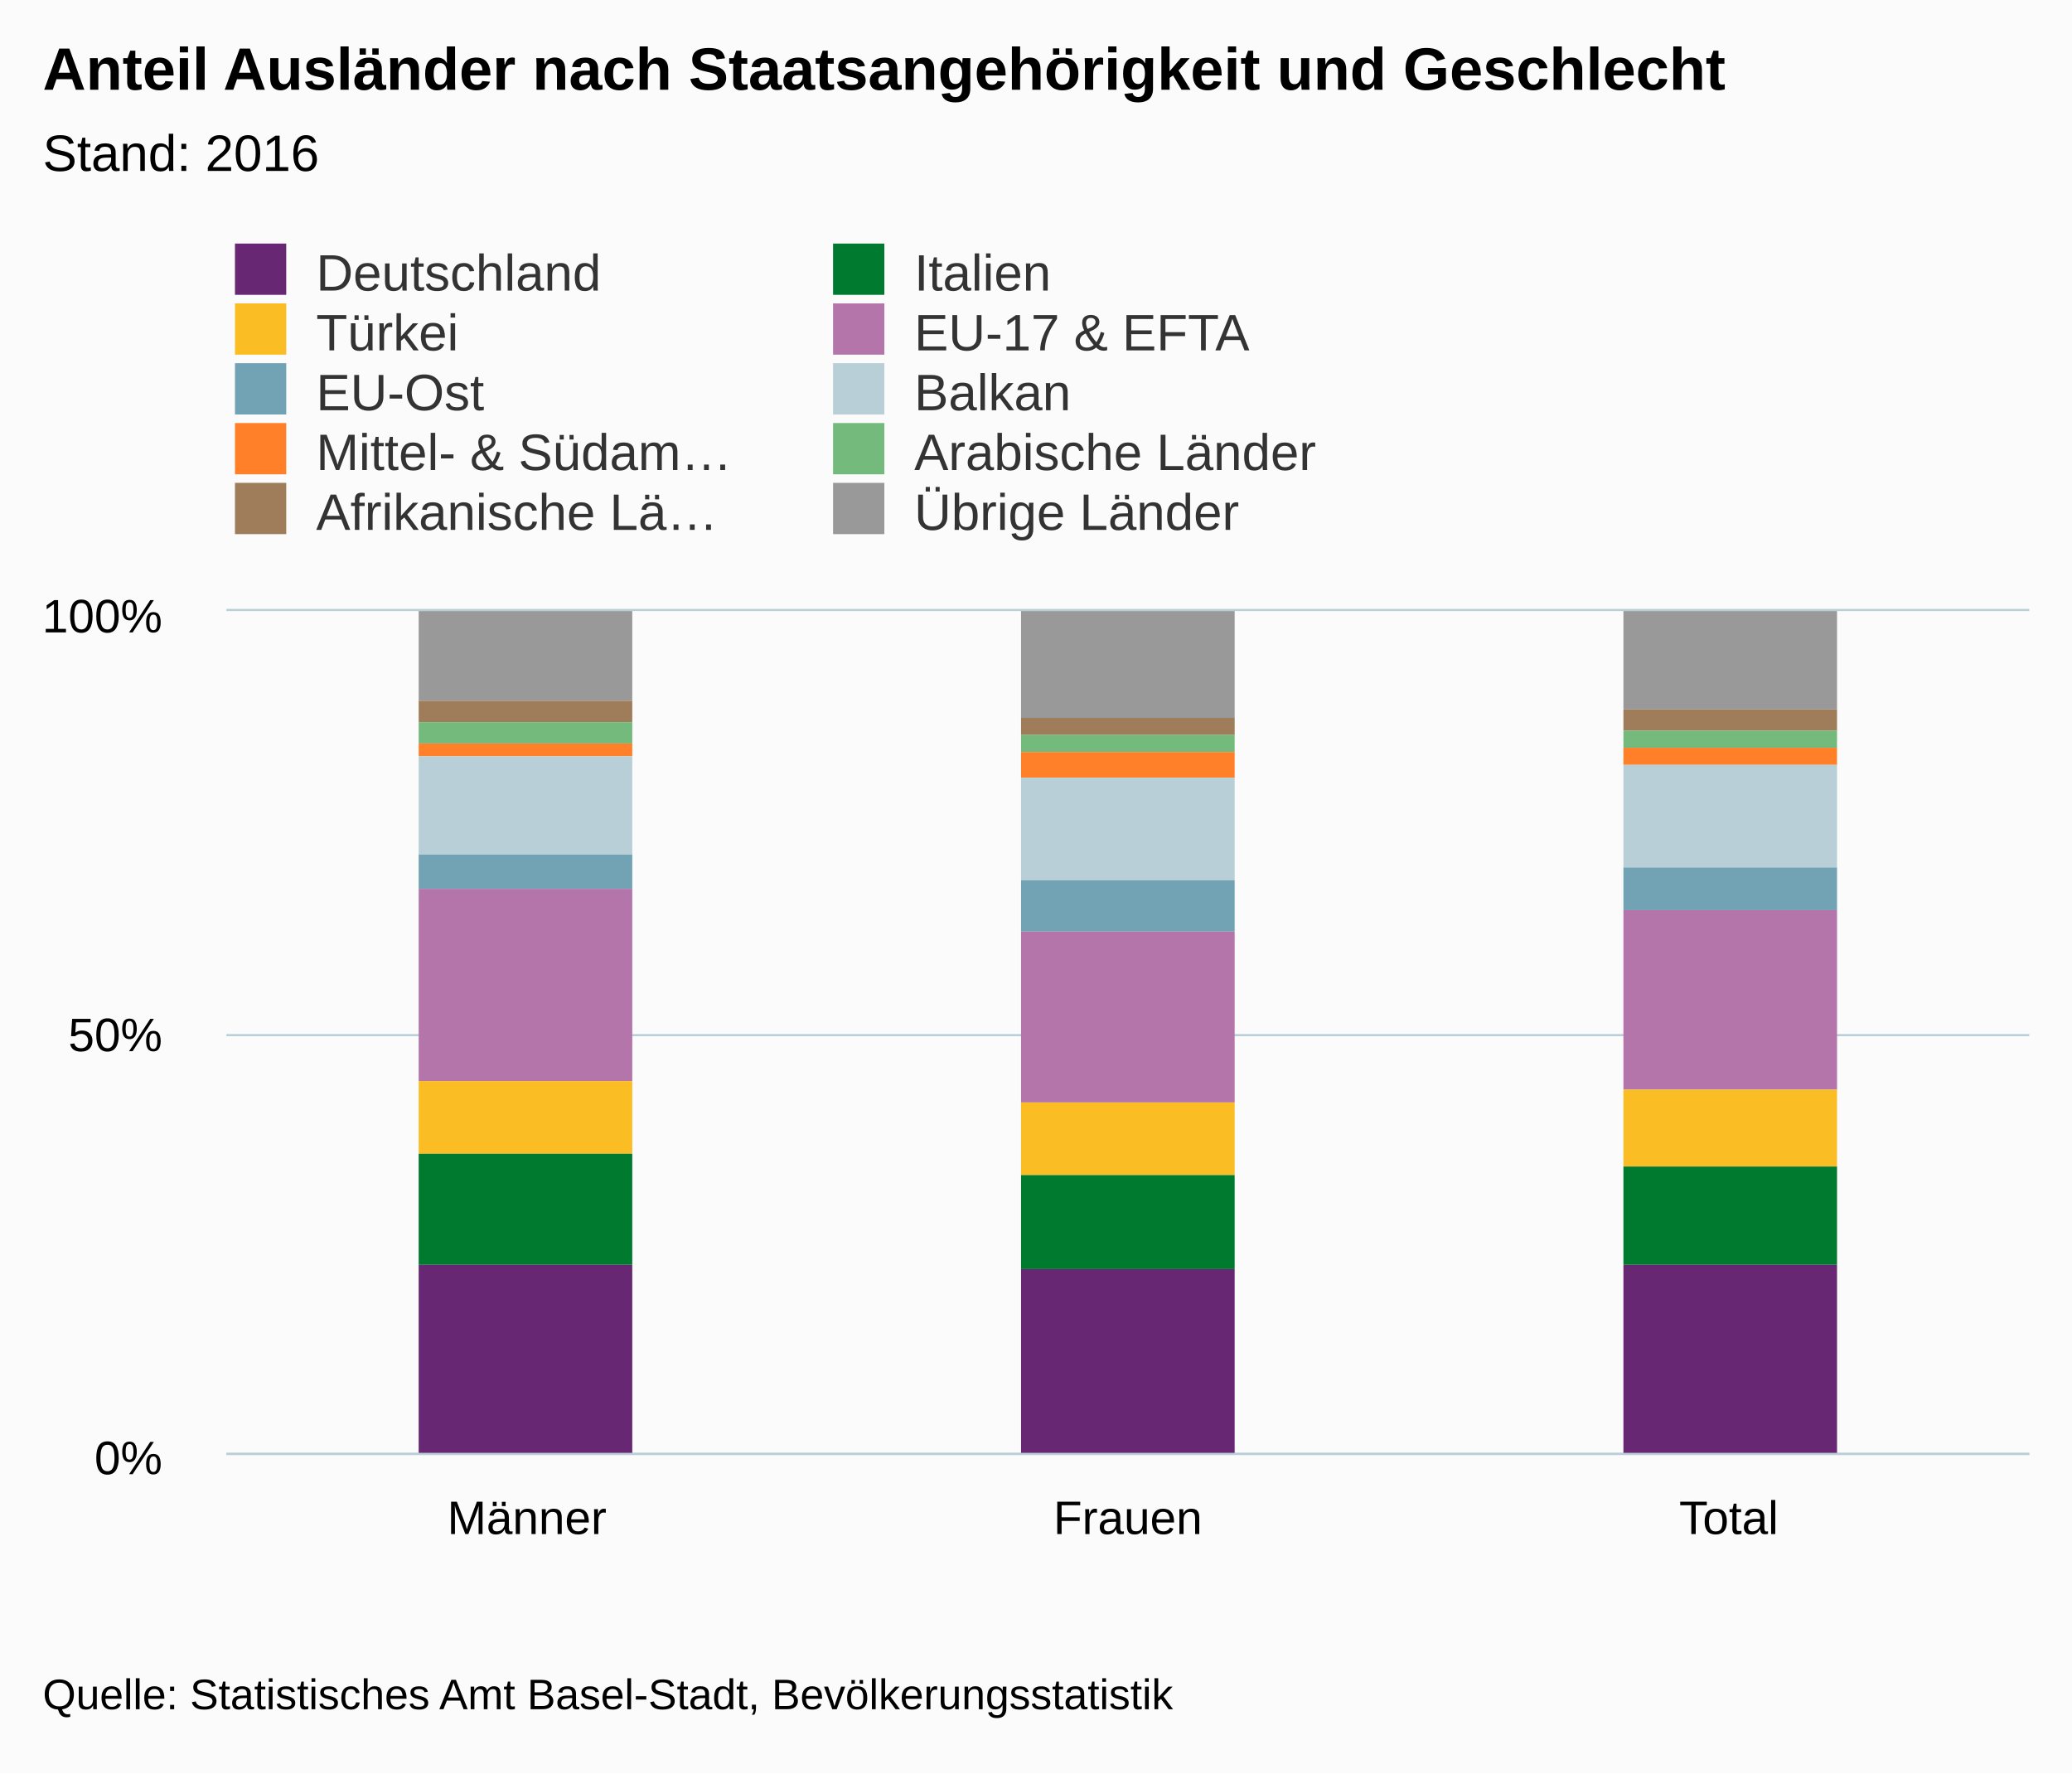
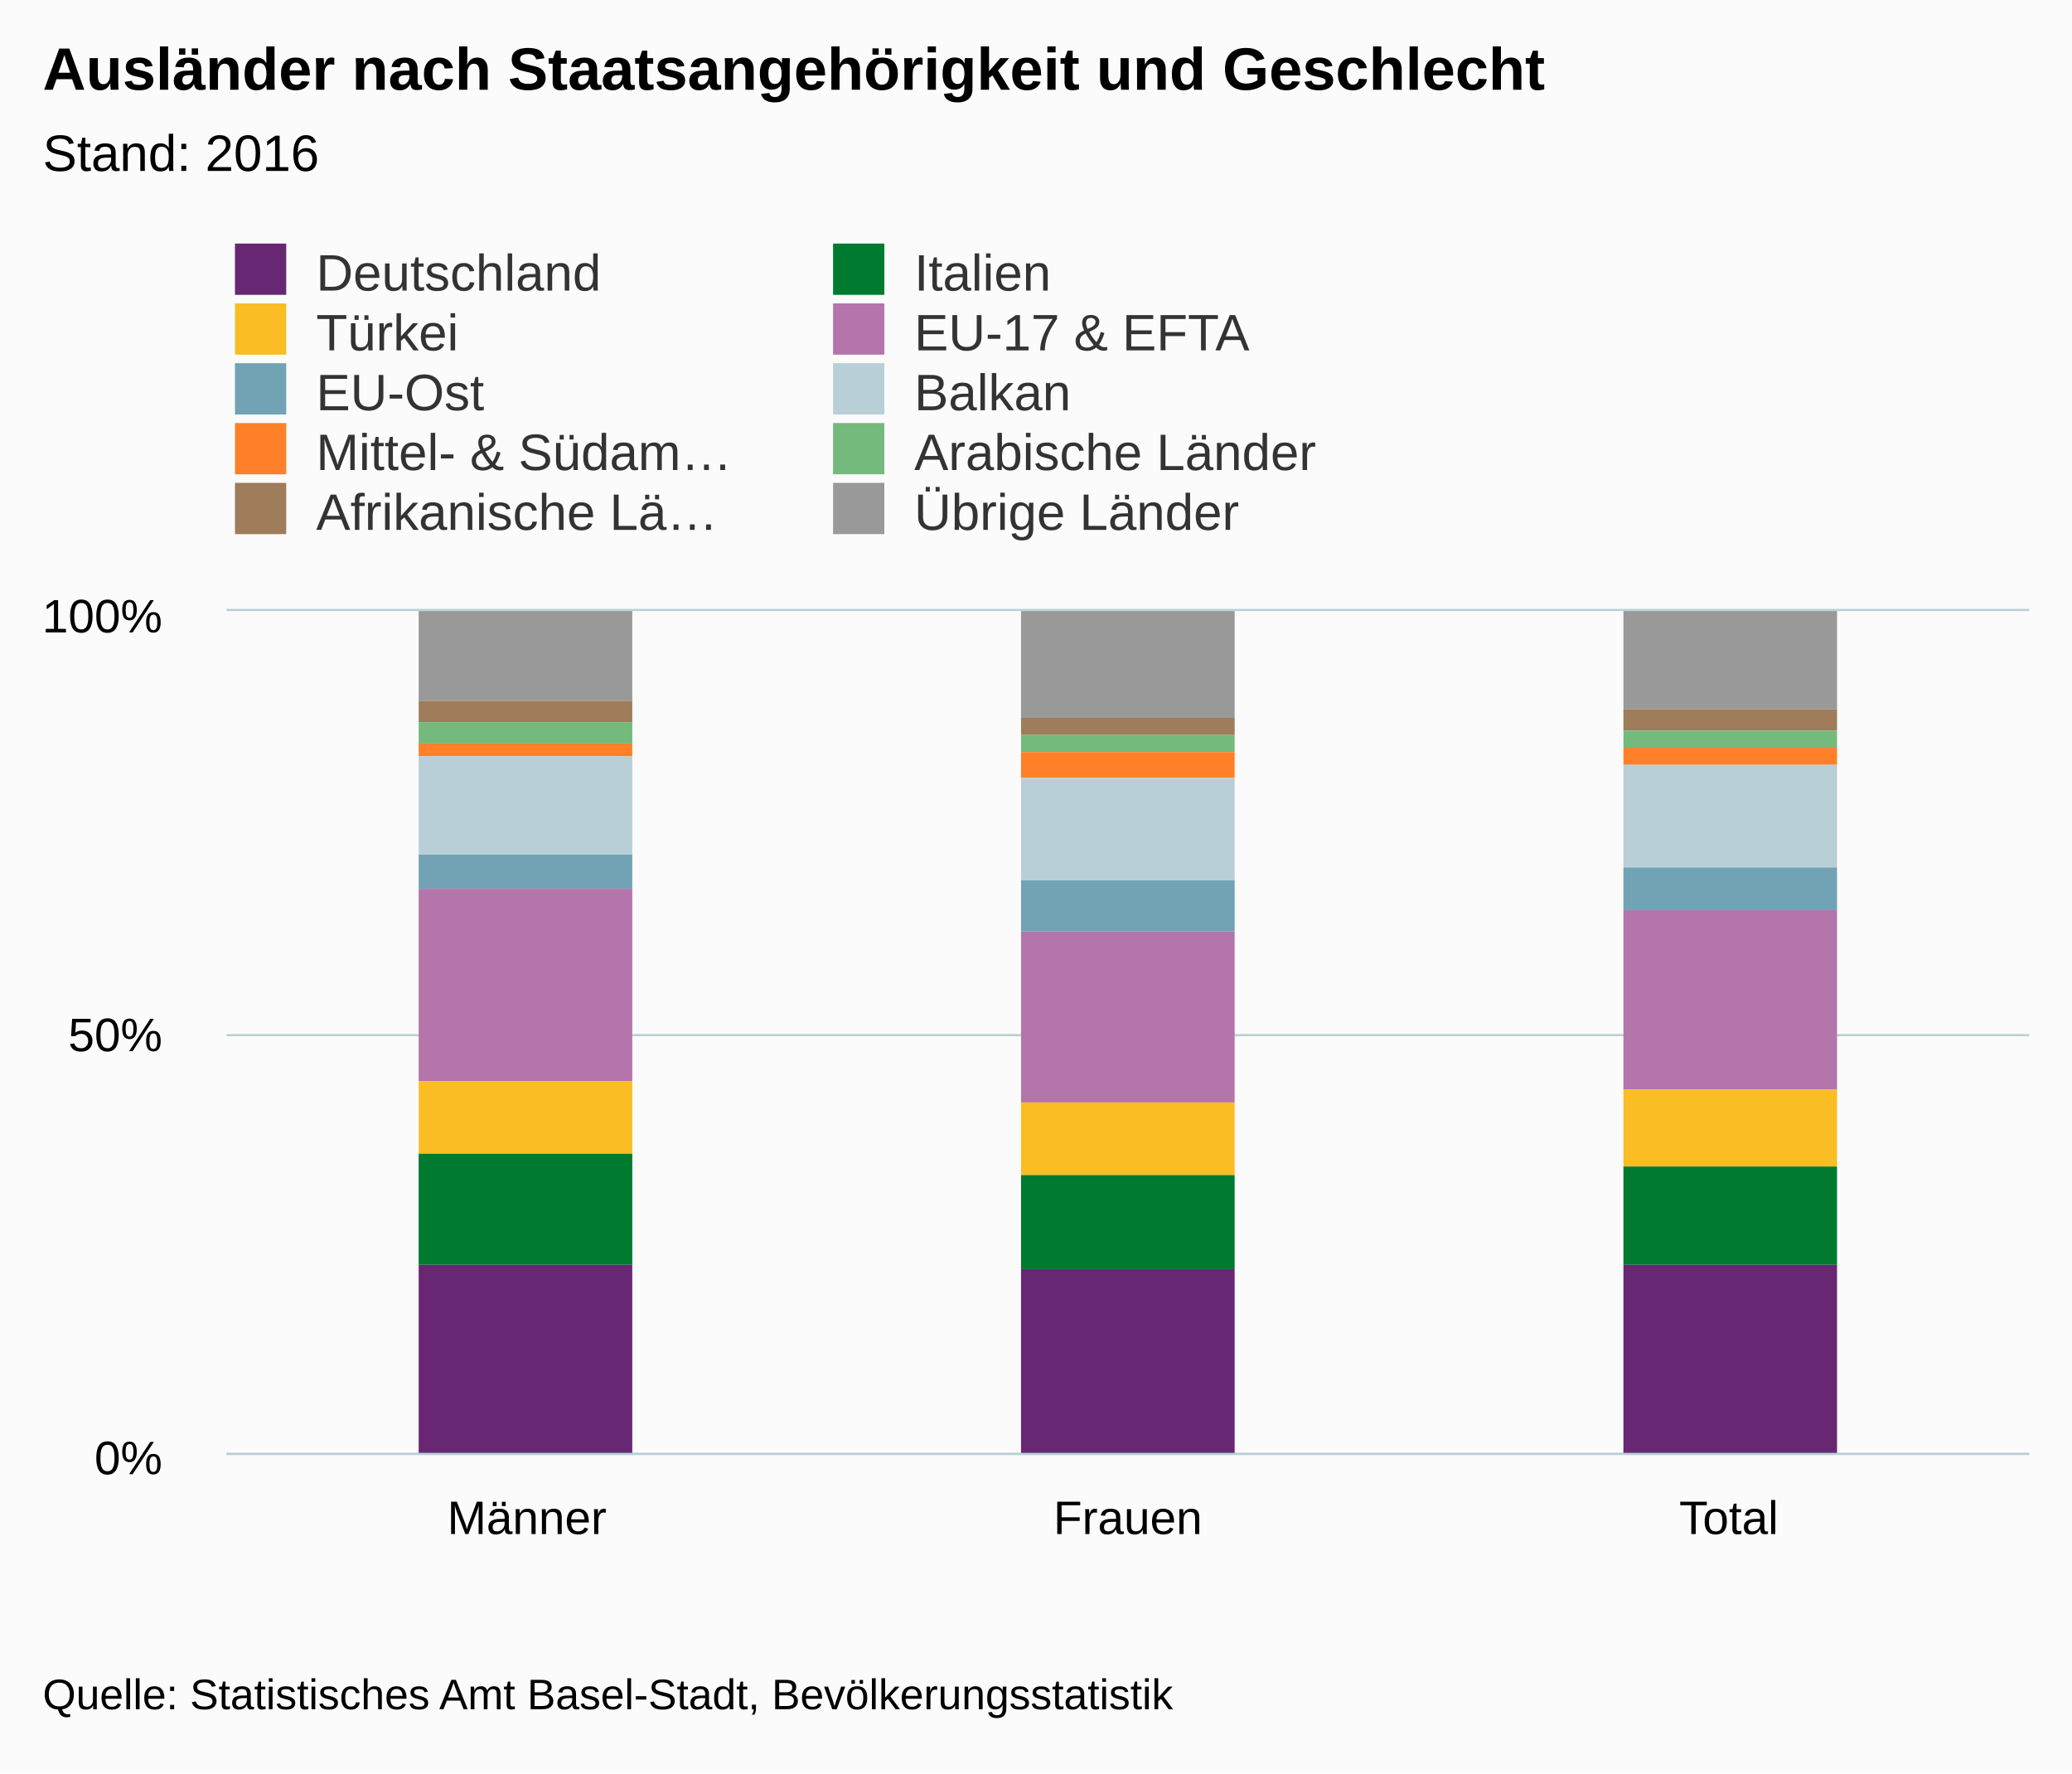
<svg xmlns="http://www.w3.org/2000/svg" version="1.1" class="highcharts-root" style="font-family:arial;font-size:12px;" viewBox="0 0 485 415">
  <defs>
    <clipPath>
      <rect x="0" y="0" width="422" height="197" fill="none" />
    </clipPath>
    <clipPath id="a">
      <rect x="0" y="0" width="422" height="197" fill="none" />
    </clipPath>
  </defs>
  <rect fill="#fbfbfb" class="highcharts-background" x="0" y="0" width="485" height="415" rx="0" ry="0" />
  <rect fill="none" class="highcharts-plot-background" x="53" y="143" width="422" height="197" />
  <g class="highcharts-pane-group" />
  <g class="highcharts-grid highcharts-xaxis-grid ">
    <path fill="none" class="highcharts-grid-line" d="M 193.5 143 L 193.5 340" opacity="1" />
    <path fill="none" class="highcharts-grid-line" d="M 333.5 143 L 333.5 340" opacity="1" />
    <path fill="none" class="highcharts-grid-line" d="M 474.5 143 L 474.5 340" opacity="1" />
    <path fill="none" class="highcharts-grid-line" d="M 52.5 143 L 52.5 340" opacity="1" />
  </g>
  <g class="highcharts-grid highcharts-yaxis-grid ">
    <path fill="none" stroke="#B9CFD7" stroke-width="0.5" class="highcharts-grid-line" d="M 53 340.25 L 475 340.25" opacity="1" />
    <path fill="none" stroke="#B9CFD7" stroke-width="0.5" class="highcharts-grid-line" d="M 53 242.25 L 475 242.25" opacity="1" />
    <path fill="none" stroke="#B9CFD7" stroke-width="0.5" class="highcharts-grid-line" d="M 53 142.75 L 475 142.75" opacity="1" />
  </g>
  <rect fill="none" class="highcharts-plot-border" x="53" y="143" width="422" height="197" />
  <g class="highcharts-axis highcharts-xaxis ">
    <path fill="none" class="highcharts-axis-line" stroke="#B9CFD7" stroke-width="0.5" d="M 53 340.25 L 475 340.25" />
  </g>
  <g class="highcharts-axis highcharts-yaxis ">
    <path fill="none" class="highcharts-axis-line" d="M 53 143 L 53 340" />
  </g>
  <g class="highcharts-series-group">
    <g class="highcharts-series highcharts-series-0 highcharts-column-series highcharts-color-undefined " transform="translate(53,143) scale(1 1)" clip-path="url(#a)">
      <rect x="45" y="0" width="50" height="21" fill="#999999" class="highcharts-point" />
      <rect x="186" y="0" width="50" height="25" fill="#999999" class="highcharts-point" />
      <rect x="327" y="0" width="50" height="23" fill="#999999" class="highcharts-point" />
    </g>
    <g class="highcharts-markers highcharts-series-0 highcharts-column-series highcharts-color-undefined " transform="translate(53,143) scale(1 1)" clip-path="none" />
    <g class="highcharts-series highcharts-series-1 highcharts-column-series highcharts-color-undefined " transform="translate(53,143) scale(1 1)" clip-path="url(#a)">
      <rect x="45" y="21" width="50" height="5" fill="#9f7c5a" class="highcharts-point" />
      <rect x="186" y="25" width="50" height="4" fill="#9f7c5a" class="highcharts-point" />
      <rect x="327" y="23" width="50" height="5" fill="#9f7c5a" class="highcharts-point" />
    </g>
    <g class="highcharts-markers highcharts-series-1 highcharts-column-series highcharts-color-undefined " transform="translate(53,143) scale(1 1)" clip-path="none" />
    <g class="highcharts-series highcharts-series-2 highcharts-column-series highcharts-color-undefined " transform="translate(53,143) scale(1 1)" clip-path="url(#a)">
      <rect x="45" y="26" width="50" height="5" fill="#73ba7c" class="highcharts-point" />
      <rect x="186" y="29" width="50" height="4" fill="#73ba7c" class="highcharts-point" />
      <rect x="327" y="28" width="50" height="4" fill="#73ba7c" class="highcharts-point" />
    </g>
    <g class="highcharts-markers highcharts-series-2 highcharts-column-series highcharts-color-undefined " transform="translate(53,143) scale(1 1)" clip-path="none" />
    <g class="highcharts-series highcharts-series-3 highcharts-column-series highcharts-color-undefined " transform="translate(53,143) scale(1 1)" clip-path="url(#a)">
      <rect x="45" y="31" width="50" height="3" fill="#ff8028" class="highcharts-point" />
      <rect x="186" y="33" width="50" height="6" fill="#ff8028" class="highcharts-point" />
      <rect x="327" y="32" width="50" height="4" fill="#ff8028" class="highcharts-point" />
    </g>
    <g class="highcharts-markers highcharts-series-3 highcharts-column-series highcharts-color-undefined " transform="translate(53,143) scale(1 1)" clip-path="none" />
    <g class="highcharts-series highcharts-series-4 highcharts-column-series highcharts-color-undefined " transform="translate(53,143) scale(1 1)" clip-path="url(#a)">
      <rect x="45" y="34" width="50" height="23" fill="#b9cfd7" class="highcharts-point" />
      <rect x="186" y="39" width="50" height="24" fill="#b9cfd7" class="highcharts-point" />
      <rect x="327" y="36" width="50" height="24" fill="#b9cfd7" class="highcharts-point" />
    </g>
    <g class="highcharts-markers highcharts-series-4 highcharts-column-series highcharts-color-undefined " transform="translate(53,143) scale(1 1)" clip-path="none" />
    <g class="highcharts-series highcharts-series-5 highcharts-column-series highcharts-color-undefined " transform="translate(53,143) scale(1 1)" clip-path="url(#a)">
      <rect x="45" y="57" width="50" height="8" fill="#71a3b5" class="highcharts-point" />
      <rect x="186" y="63" width="50" height="12" fill="#71a3b5" class="highcharts-point" />
      <rect x="327" y="60" width="50" height="10" fill="#71a3b5" class="highcharts-point" />
    </g>
    <g class="highcharts-markers highcharts-series-5 highcharts-column-series highcharts-color-undefined " transform="translate(53,143) scale(1 1)" clip-path="none" />
    <g class="highcharts-series highcharts-series-6 highcharts-column-series highcharts-color-undefined " transform="translate(53,143) scale(1 1)" clip-path="url(#a)">
      <rect x="45" y="65" width="50" height="45" fill="#b475ab" class="highcharts-point" />
      <rect x="186" y="75" width="50" height="40" fill="#b475ab" class="highcharts-point" />
      <rect x="327" y="70" width="50" height="42" fill="#b475ab" class="highcharts-point" />
    </g>
    <g class="highcharts-markers highcharts-series-6 highcharts-column-series highcharts-color-undefined " transform="translate(53,143) scale(1 1)" clip-path="none" />
    <g class="highcharts-series highcharts-series-7 highcharts-column-series highcharts-color-undefined " transform="translate(53,143) scale(1 1)" clip-path="url(#a)">
      <rect x="45" y="110" width="50" height="17" fill="#fabd24" class="highcharts-point" />
      <rect x="186" y="115" width="50" height="17" fill="#fabd24" class="highcharts-point" />
      <rect x="327" y="112" width="50" height="18" fill="#fabd24" class="highcharts-point" />
    </g>
    <g class="highcharts-markers highcharts-series-7 highcharts-column-series highcharts-color-undefined " transform="translate(53,143) scale(1 1)" clip-path="none" />
    <g class="highcharts-series highcharts-series-8 highcharts-column-series highcharts-color-undefined " transform="translate(53,143) scale(1 1)" clip-path="url(#a)">
      <rect x="45" y="127" width="50" height="26" fill="#007a2f" class="highcharts-point" />
      <rect x="186" y="132" width="50" height="22" fill="#007a2f" class="highcharts-point" />
      <rect x="327" y="130" width="50" height="23" fill="#007a2f" class="highcharts-point" />
    </g>
    <g class="highcharts-markers highcharts-series-8 highcharts-column-series highcharts-color-undefined " transform="translate(53,143) scale(1 1)" clip-path="none" />
    <g class="highcharts-series highcharts-series-9 highcharts-column-series highcharts-color-undefined " transform="translate(53,143) scale(1 1)" clip-path="url(#a)">
      <rect x="45" y="153" width="50" height="45" fill="#672773" class="highcharts-point" />
      <rect x="186" y="154" width="50" height="44" fill="#672773" class="highcharts-point" />
      <rect x="327" y="153" width="50" height="45" fill="#672773" class="highcharts-point" />
    </g>
    <g class="highcharts-markers highcharts-series-9 highcharts-column-series highcharts-color-undefined " transform="translate(53,143) scale(1 1)" clip-path="none" />
  </g>
  <text x="10" text-anchor="start" class="highcharts-title" style="color:#000000;font-size:14px;font-weight:bold;fill:#000000;" y="21">
-     <tspan>Anteil Ausländer nach Staatsangehörigkeit und Geschlecht</tspan>
+     <tspan>Ausländer nach Staatsangehörigkeit und Geschlecht</tspan>
  </text>
  <text x="10" text-anchor="start" class="highcharts-subtitle" style="color:#000000;font-size:12px;font-weight:normal;font-family:arial;fill:#000000;" y="40">
    <tspan>Stand: 2016</tspan>
  </text>
  <g class="highcharts-legend" transform="translate(45,50)">
    <rect fill="none" class="highcharts-legend-box" rx="0" ry="0" x="0" y="0" width="276" height="81" visibility="visible" />
    <g>
      <g>
        <g class="highcharts-legend-item highcharts-column-series highcharts-color-undefined highcharts-series-9" transform="translate(8,3)">
          <text x="21" style="color:#333333;font-size:12px;font-weight:normal;cursor:pointer;fill:#333333;" text-anchor="start" y="15">
            <tspan>Deutschland</tspan>
          </text>
          <rect x="2" y="4" width="12" height="12" fill="#672773" class="highcharts-point" />
        </g>
        <g class="highcharts-legend-item highcharts-column-series highcharts-color-undefined highcharts-series-8" transform="translate(148,3)">
          <text x="21" y="15" style="color:#333333;font-size:12px;font-weight:normal;cursor:pointer;fill:#333333;" text-anchor="start">
            <tspan>Italien</tspan>
          </text>
          <rect x="2" y="4" width="12" height="12" fill="#007a2f" class="highcharts-point" />
        </g>
        <g class="highcharts-legend-item highcharts-column-series highcharts-color-undefined highcharts-series-7" transform="translate(8,17)">
          <text x="21" y="15" style="color:#333333;font-size:12px;font-weight:normal;cursor:pointer;fill:#333333;" text-anchor="start">
            <tspan>Türkei</tspan>
          </text>
          <rect x="2" y="4" width="12" height="12" fill="#fabd24" class="highcharts-point" />
        </g>
        <g class="highcharts-legend-item highcharts-column-series highcharts-color-undefined highcharts-series-6" transform="translate(148,17)">
          <text x="21" y="15" style="color:#333333;font-size:12px;font-weight:normal;cursor:pointer;fill:#333333;" text-anchor="start">
            <tspan>EU-17 &amp; EFTA</tspan>
          </text>
          <rect x="2" y="4" width="12" height="12" fill="#b475ab" class="highcharts-point" />
        </g>
        <g class="highcharts-legend-item highcharts-column-series highcharts-color-undefined highcharts-series-5" transform="translate(8,31)">
          <text x="21" y="15" style="color:#333333;font-size:12px;font-weight:normal;cursor:pointer;fill:#333333;" text-anchor="start">
            <tspan>EU-Ost</tspan>
          </text>
          <rect x="2" y="4" width="12" height="12" fill="#71a3b5" class="highcharts-point" />
        </g>
        <g class="highcharts-legend-item highcharts-column-series highcharts-color-undefined highcharts-series-4" transform="translate(148,31)">
          <text x="21" y="15" style="color:#333333;font-size:12px;font-weight:normal;cursor:pointer;fill:#333333;" text-anchor="start">
            <tspan>Balkan</tspan>
          </text>
          <rect x="2" y="4" width="12" height="12" fill="#b9cfd7" class="highcharts-point" />
        </g>
        <g class="highcharts-legend-item highcharts-column-series highcharts-color-undefined highcharts-series-3" transform="translate(8,45)">
          <text x="21" y="15" style="color:#333333;font-size:12px;font-weight:normal;cursor:pointer;fill:#333333;" text-anchor="start">
            <tspan>Mittel- &amp; Südam…</tspan>
          </text>
          <rect x="2" y="4" width="12" height="12" fill="#ff8028" class="highcharts-point" />
        </g>
        <g class="highcharts-legend-item highcharts-column-series highcharts-color-undefined highcharts-series-2" transform="translate(148,45)">
          <text x="21" y="15" style="color:#333333;font-size:12px;font-weight:normal;cursor:pointer;fill:#333333;" text-anchor="start">
            <tspan>Arabische Länder</tspan>
          </text>
          <rect x="2" y="4" width="12" height="12" fill="#73ba7c" class="highcharts-point" />
        </g>
        <g class="highcharts-legend-item highcharts-column-series highcharts-color-undefined highcharts-series-1" transform="translate(8,59)">
          <text x="21" y="15" style="color:#333333;font-size:12px;font-weight:normal;cursor:pointer;fill:#333333;" text-anchor="start">
            <tspan>Afrikanische Lä…</tspan>
          </text>
          <rect x="2" y="4" width="12" height="12" fill="#9f7c5a" class="highcharts-point" />
        </g>
        <g class="highcharts-legend-item highcharts-column-series highcharts-color-undefined highcharts-series-0" transform="translate(148,59)">
          <text x="21" y="15" style="color:#333333;font-size:12px;font-weight:normal;cursor:pointer;fill:#333333;" text-anchor="start">
            <tspan>Übrige Länder</tspan>
          </text>
          <rect x="2" y="4" width="12" height="12" fill="#999999" class="highcharts-point" />
        </g>
      </g>
    </g>
  </g>
  <g class="highcharts-axis-labels highcharts-xaxis-labels ">
    <text x="123.333" style="color:#000000;cursor:default;font-size:11px;fill:#000000;" text-anchor="middle" transform="translate(0,0)" y="359" opacity="1">
      <tspan>Männer</tspan>
    </text>
    <text x="264" style="color:#000000;cursor:default;font-size:11px;fill:#000000;" text-anchor="middle" transform="translate(0,0)" y="359" opacity="1">
      <tspan>Frauen</tspan>
    </text>
    <text x="404.667" style="color:#000000;cursor:default;font-size:11px;fill:#000000;" text-anchor="middle" transform="translate(0,0)" y="359" opacity="1">
      <tspan>Total</tspan>
    </text>
  </g>
  <g class="highcharts-axis-labels highcharts-yaxis-labels ">
    <text x="38" style="color:#000000;cursor:default;font-size:11px;fill:#000000;" text-anchor="end" transform="translate(0,0)" y="345" opacity="1">
      <tspan>0%</tspan>
    </text>
    <text x="38" style="color:#000000;cursor:default;font-size:11px;fill:#000000;" text-anchor="end" transform="translate(0,0)" y="246" opacity="1">
      <tspan>50%</tspan>
    </text>
    <text x="38" style="color:#000000;cursor:default;font-size:11px;fill:#000000;" text-anchor="end" transform="translate(0,0)" y="148" opacity="1">
      <tspan>100%</tspan>
    </text>
  </g>
  <text x="10" class="highcharts-credits" text-anchor="start" style="cursor:default;color:#000000;font-size:10px;fill:#000000;" y="400">
    <tspan>Quelle: Statistisches Amt Basel-Stadt, Bevölkerungsstatistik</tspan>
  </text>
</svg>
